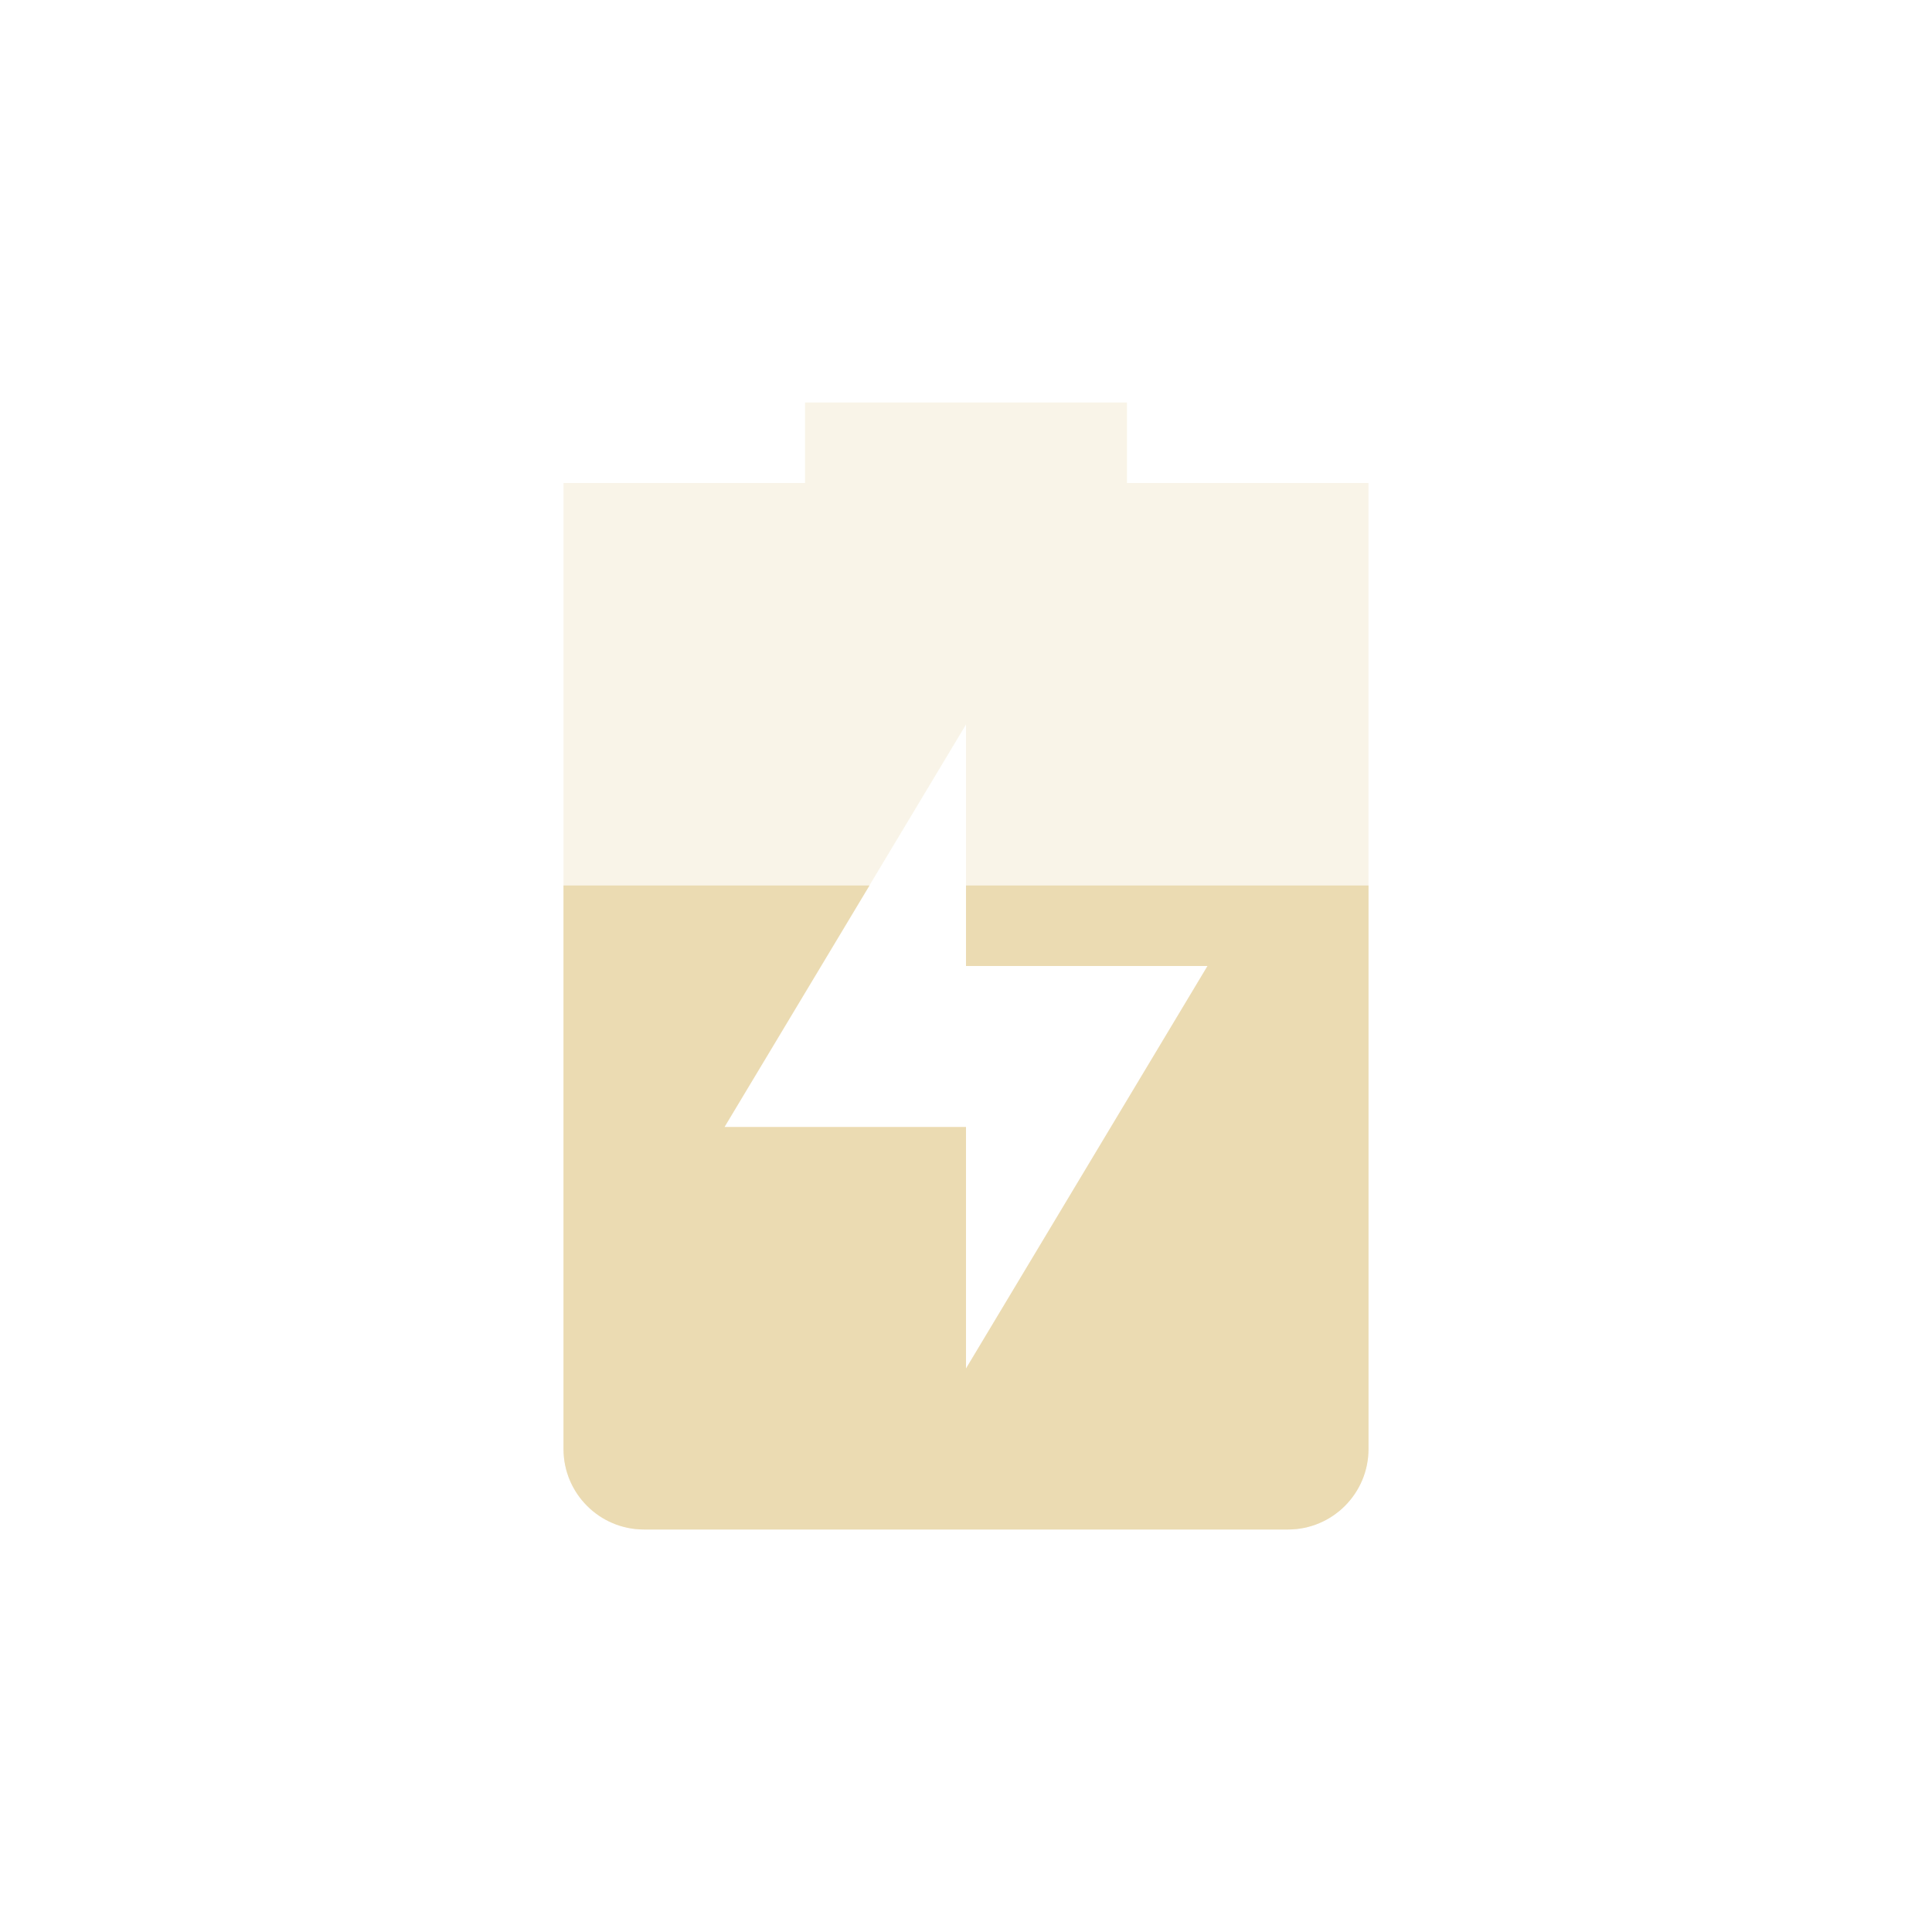
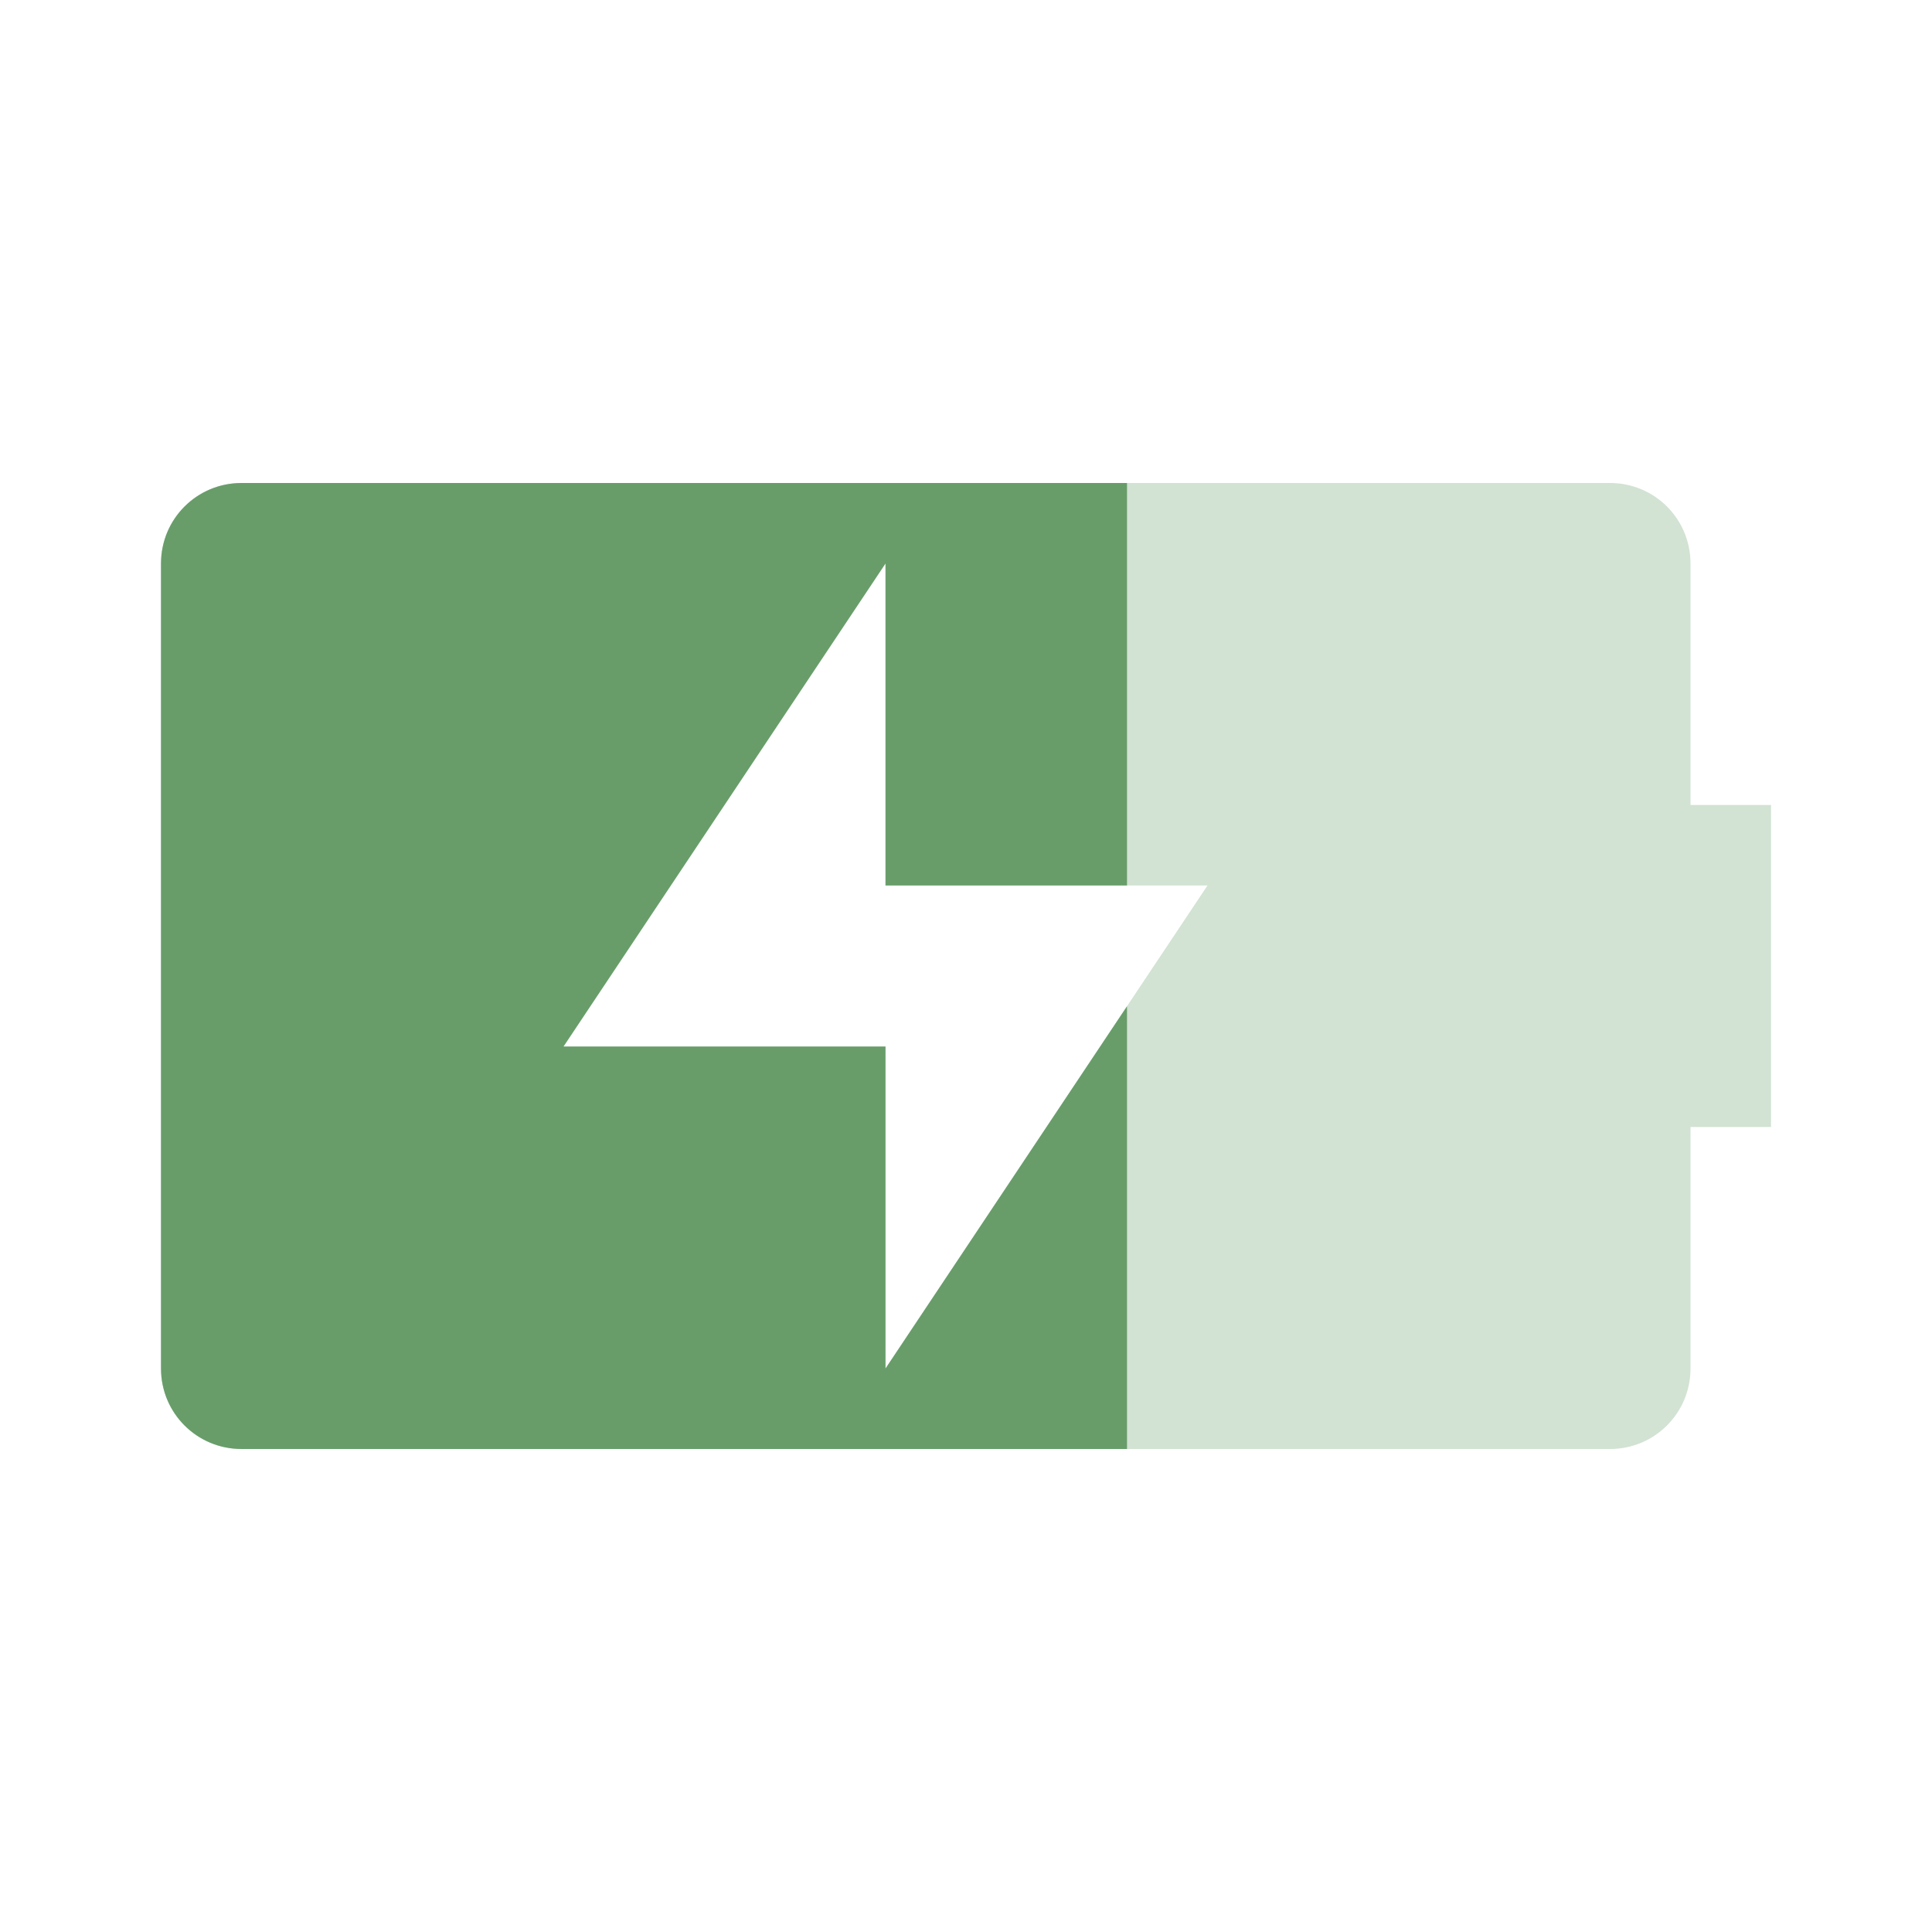
<svg xmlns="http://www.w3.org/2000/svg" width="24" height="24" version="1.1">
  <defs>
    <style id="current-color-scheme" type="text/css">.ColorScheme-Text { color:#ebdbb2; } .ColorScheme-Highlight { color:#458588; } .ColorScheme-NeutralText { color:#fe8019; } .ColorScheme-PositiveText { color:#689d6a; } .ColorScheme-NegativeText { color:#fb4934; }</style>
  </defs>
-   <path class="ColorScheme-Text" d="m10 5v1h-3v12c0 0.55 0.446 1 1 1h8c0.554 0 1-0.45 1-1v-12h-3v-1zm2 4v3h3l-3 5v-3h-3z" fill="currentColor" opacity=".3" />
-   <path class="ColorScheme-Text" d="m7 11v7c0 0.55 0.446 1 1 1h8c0.554 0 1-0.45 1-1v-7h-5v1h3l-3 5v-3h-3l1.801-3z" fill="currentColor" />
+   <path class="ColorScheme-PositiveText" fill="currentColor" d="m3 6c-0.554 0-1 0.446-1 1v10c0 0.554 0.446 1 1 1h17c0.554 0 1-0.446 1-1v-3h1v-4h-1v-3c0-0.554-0.446-1-1-1zm8 1v4h4l-4 6v-4h-4z" opacity=".3" />
+   <path class="ColorScheme-PositiveText" fill="currentColor" d="m3 6c-0.554 0-1 0.446-1 1v10c0 0.554 0.446 1 1 1h11v-5.5l-3 4.5v-4h-4l4-6v4h3v-5z" />
</svg>
